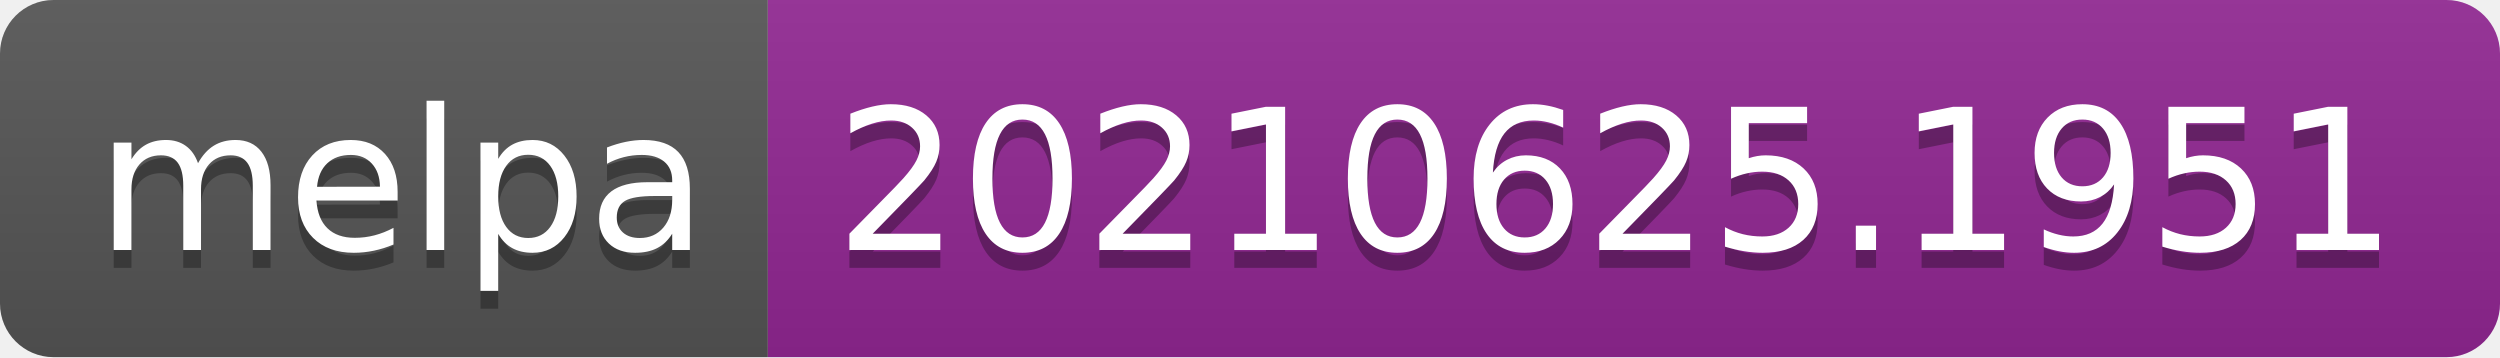
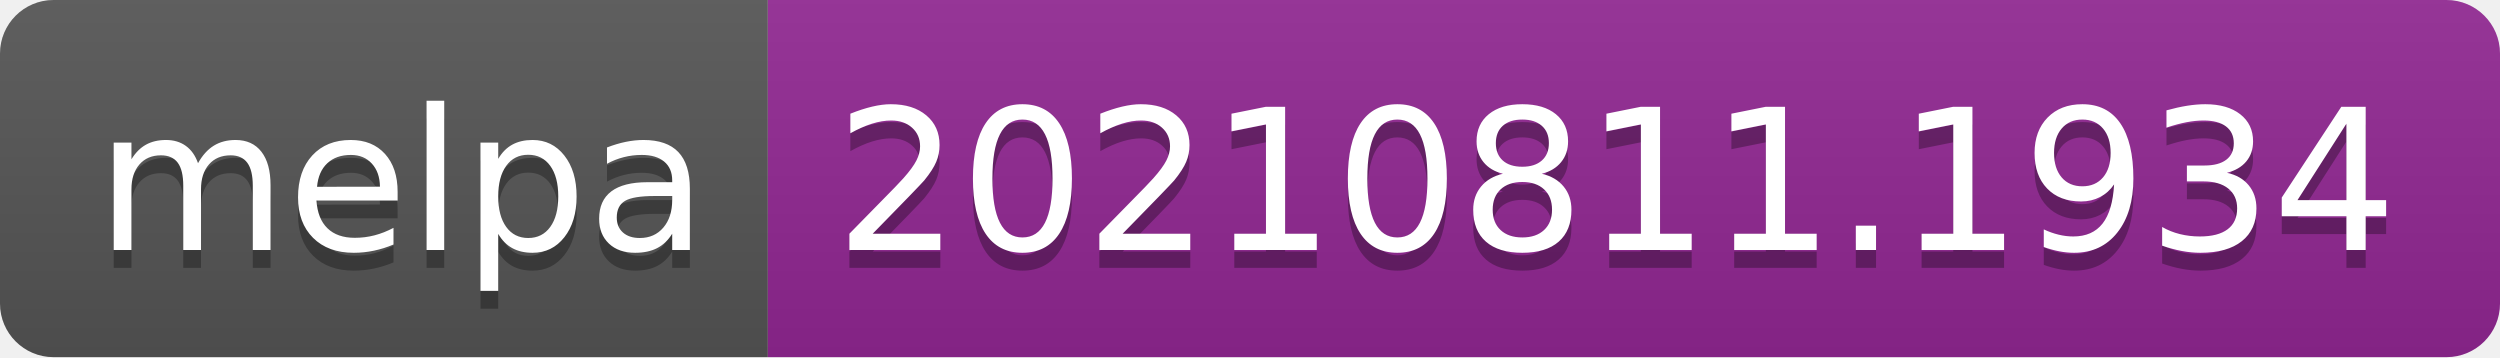
- <svg xmlns="http://www.w3.org/2000/svg" width="140" height="20" role="img" aria-label="melpa: 20210625.1951">
+ <svg xmlns="http://www.w3.org/2000/svg" width="140" height="20" role="img" aria-label="melpa: 20210811.1934">
  <linearGradient id="s" x2="0" y2="100%">
    <stop offset="0" stop-color="#bbb" stop-opacity=".1" />
    <stop offset="1" stop-opacity=".1" />
  </linearGradient>
  <clipPath id="r">
    <rect width="140" height="20" rx="3" fill="#fff" />
  </clipPath>
  <g clip-path="url(#r)">
    <rect width="43" height="20" fill="#555" />
    <rect x="43" width="97" height="20" fill="#922793" />
    <rect width="140" height="20" fill="url(#s)" />
  </g>
  <g fill="#fff" text-anchor="middle" font-family="Verdana,Geneva,DejaVu Sans,sans-serif" text-rendering="geometricPrecision" font-size="110">
    <text aria-hidden="true" x="225" y="150" fill="#010101" fill-opacity=".3" transform="scale(.1)" textLength="330">melpa</text>
    <text x="225" y="140" transform="scale(.1)" fill="#fff" textLength="330">melpa</text>
-     <text aria-hidden="true" x="905" y="150" fill="#010101" fill-opacity=".3" transform="scale(.1)" textLength="870">20210625.1951</text>
-     <text x="905" y="140" transform="scale(.1)" fill="#fff" textLength="870">20210625.1951</text>
+     <text aria-hidden="true" x="905" y="150" fill="#010101" fill-opacity=".3" transform="scale(.1)" textLength="870">20210811.1934</text>
+     <text x="905" y="140" transform="scale(.1)" fill="#fff" textLength="870">20210811.1934</text>
  </g>
</svg>
